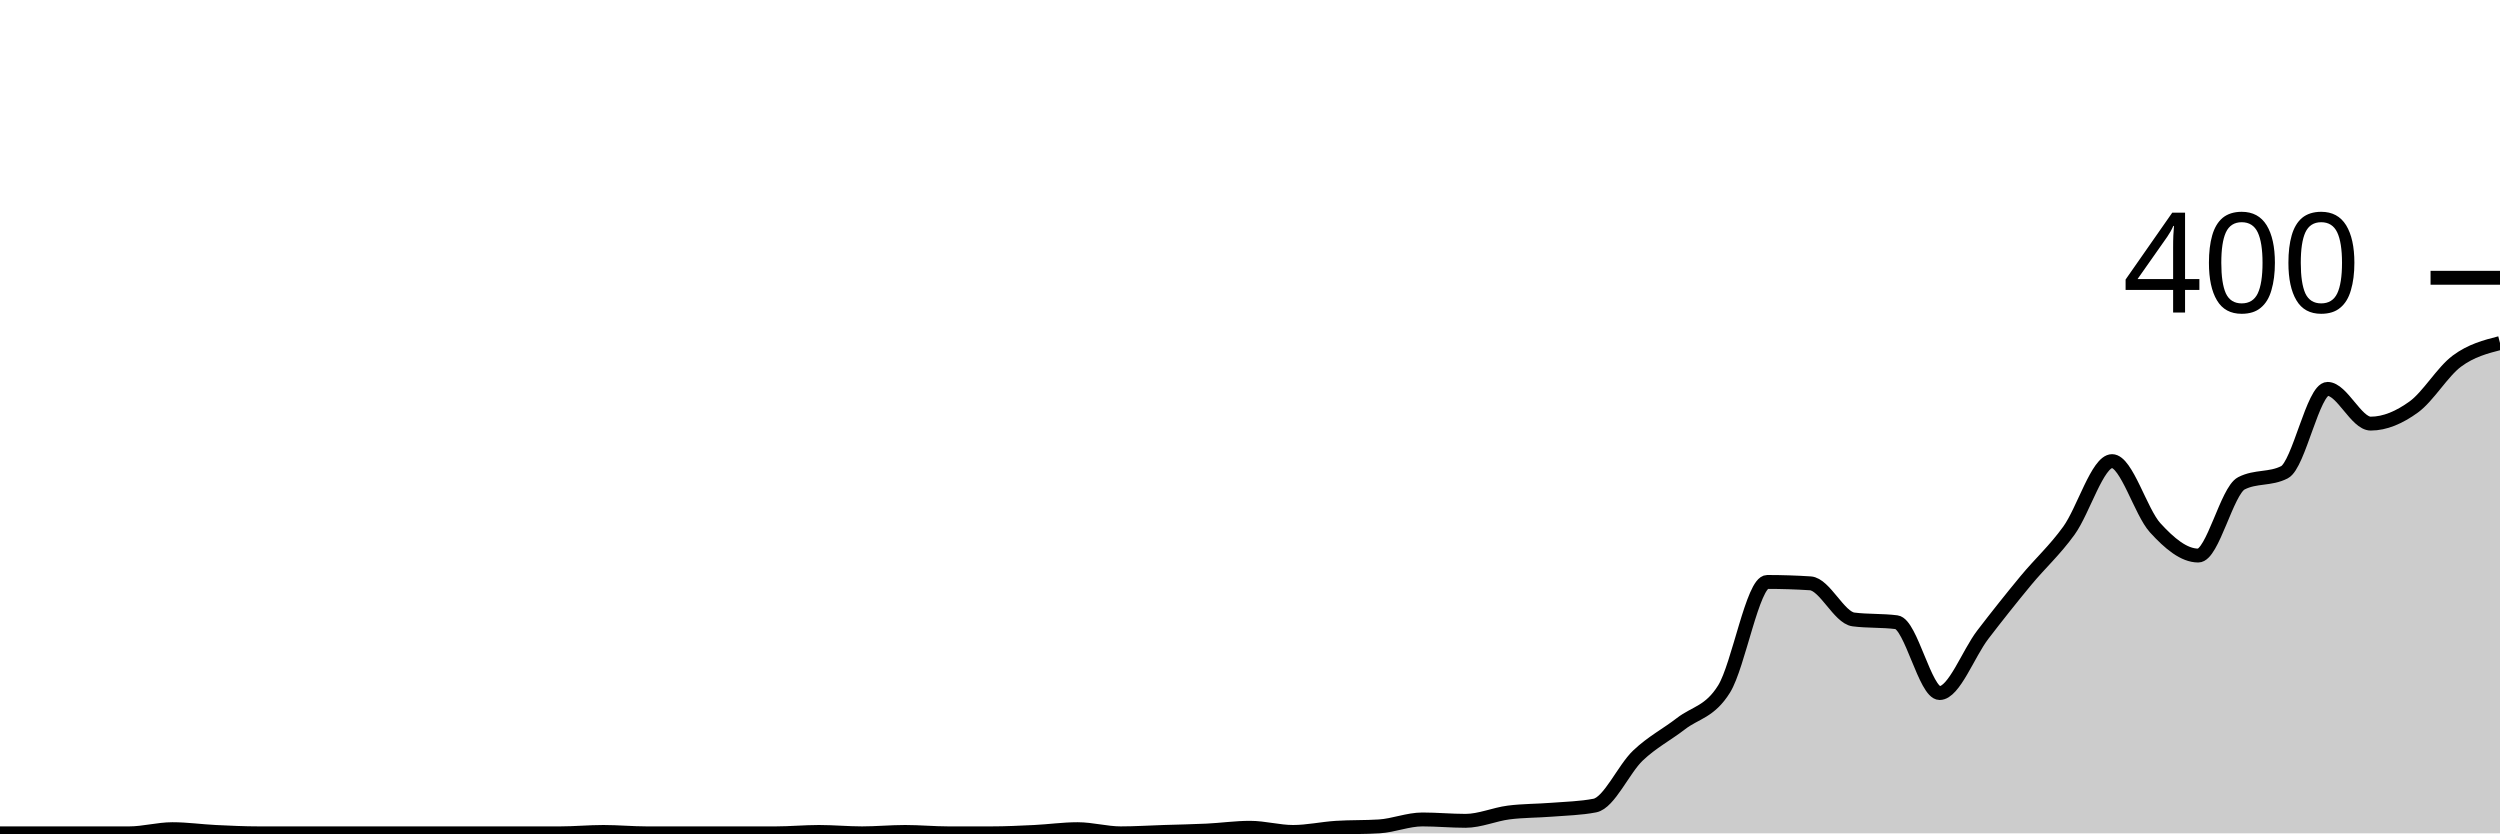
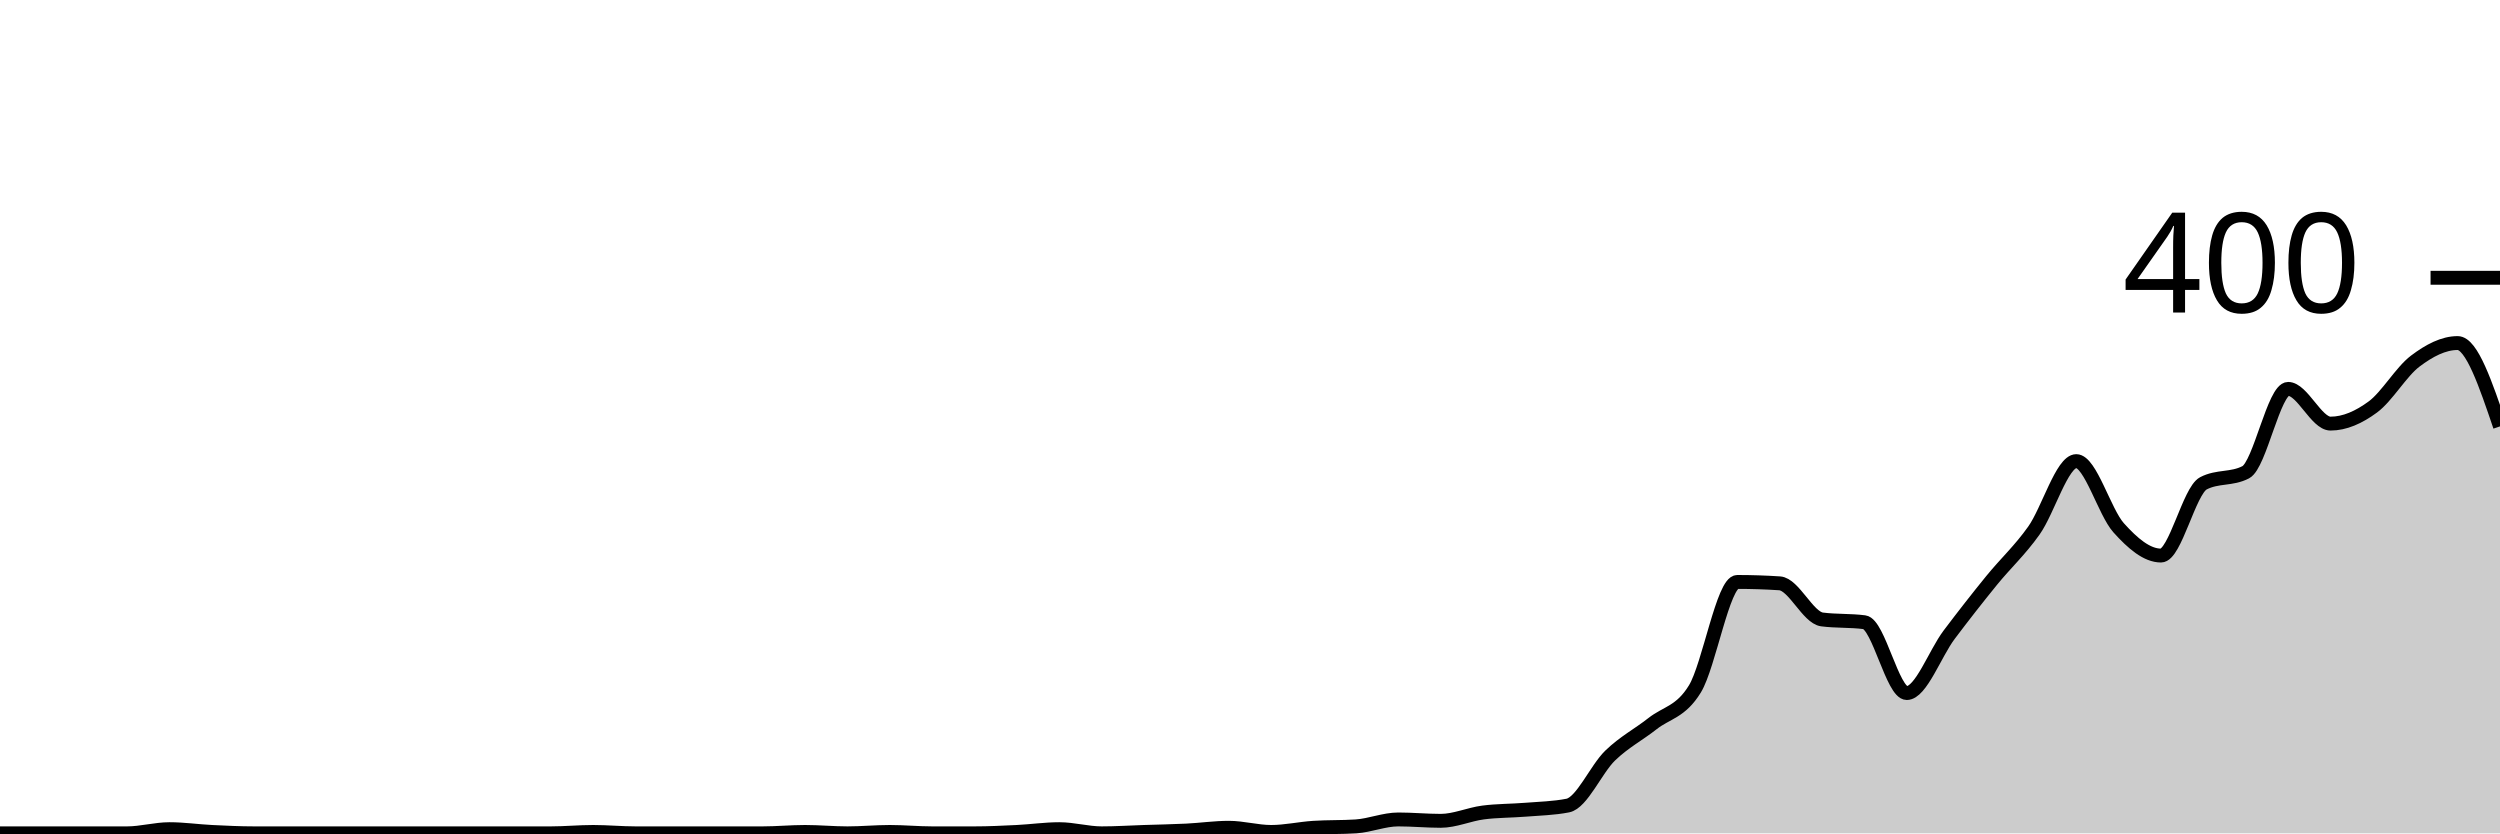
<svg xmlns="http://www.w3.org/2000/svg" viewBox="0 0 180 60">
  <g transform="translate(0,20)">
-     <path class="area" fill="rgba(0, 0, 0, 0.2)" d="M0,40C1.034,40,2.069,40,3.103,40C4.138,40,5.172,40,6.207,40C7.241,40,8.276,40,9.31,40C10.345,40,11.379,39.7,12.414,39.7C13.448,39.7,14.483,39.85,15.517,39.9C16.552,39.95,17.586,40,18.621,40C19.655,40,20.69,40,21.724,40C22.759,40,23.793,40,24.828,40C25.862,40,26.897,40,27.931,40C28.966,40,30,40,31.034,40C32.069,40,33.103,40,34.138,40C35.172,40,36.207,40,37.241,40C38.276,40,39.31,40,40.345,40C41.379,40,42.414,39.9,43.448,39.9C44.483,39.9,45.517,40,46.552,40C47.586,40,48.621,40,49.655,40C50.69,40,51.724,40,52.759,40C53.793,40,54.828,40,55.862,40C56.897,40,57.931,39.9,58.966,39.9C60,39.9,61.034,40,62.069,40C63.103,40,64.138,39.9,65.172,39.9C66.207,39.9,67.241,40,68.276,40C69.31,40,70.345,40,71.379,40C72.414,40,73.448,39.95,74.483,39.9C75.517,39.85,76.552,39.7,77.586,39.7C78.621,39.7,79.655,40,80.69,40C81.724,40,82.759,39.933,83.793,39.9C84.828,39.867,85.862,39.85,86.897,39.8C87.931,39.75,88.966,39.6,90,39.6C91.034,39.6,92.069,39.9,93.103,39.9C94.138,39.9,95.172,39.667,96.207,39.6C97.241,39.533,98.276,39.567,99.31,39.5C100.345,39.433,101.379,39,102.414,39C103.448,39,104.483,39.1,105.517,39.1C106.552,39.1,107.586,38.633,108.621,38.5C109.655,38.367,110.69,38.383,111.724,38.3C112.759,38.217,113.793,38.2,114.828,38C115.862,37.8,116.897,35.383,117.931,34.4C118.966,33.417,120,32.9,121.034,32.1C122.069,31.3,123.103,31.267,124.138,29.6C125.172,27.933,126.207,21.9,127.241,21.9C128.276,21.9,129.31,21.933,130.345,22C131.379,22.067,132.414,24.467,133.448,24.6C134.483,24.733,135.517,24.667,136.552,24.8C137.586,24.933,138.621,29.9,139.655,29.9C140.69,29.9,141.724,27.05,142.759,25.7C143.793,24.35,144.828,23.05,145.862,21.8C146.897,20.55,147.931,19.633,148.966,18.2C150,16.767,151.034,13.2,152.069,13.2C153.103,13.2,154.138,16.867,155.172,18C156.207,19.133,157.241,20,158.276,20C159.31,20,160.345,15.333,161.379,14.8C162.414,14.267,163.448,14.533,164.483,14C165.517,13.467,166.552,8,167.586,8C168.621,8,169.655,10.5,170.69,10.5C171.724,10.5,172.759,10.05,173.793,9.3C174.828,8.55,175.862,6.767,176.897,6C177.931,5.233,178.966,4.967,180,4.7L180,40C178.966,40,177.931,40,176.897,40C175.862,40,174.828,40,173.793,40C172.759,40,171.724,40,170.69,40C169.655,40,168.621,40,167.586,40C166.552,40,165.517,40,164.483,40C163.448,40,162.414,40,161.379,40C160.345,40,159.31,40,158.276,40C157.241,40,156.207,40,155.172,40C154.138,40,153.103,40,152.069,40C151.034,40,150,40,148.966,40C147.931,40,146.897,40,145.862,40C144.828,40,143.793,40,142.759,40C141.724,40,140.69,40,139.655,40C138.621,40,137.586,40,136.552,40C135.517,40,134.483,40,133.448,40C132.414,40,131.379,40,130.345,40C129.31,40,128.276,40,127.241,40C126.207,40,125.172,40,124.138,40C123.103,40,122.069,40,121.034,40C120,40,118.966,40,117.931,40C116.897,40,115.862,40,114.828,40C113.793,40,112.759,40,111.724,40C110.69,40,109.655,40,108.621,40C107.586,40,106.552,40,105.517,40C104.483,40,103.448,40,102.414,40C101.379,40,100.345,40,99.31,40C98.276,40,97.241,40,96.207,40C95.172,40,94.138,40,93.103,40C92.069,40,91.034,40,90,40C88.966,40,87.931,40,86.897,40C85.862,40,84.828,40,83.793,40C82.759,40,81.724,40,80.69,40C79.655,40,78.621,40,77.586,40C76.552,40,75.517,40,74.483,40C73.448,40,72.414,40,71.379,40C70.345,40,69.31,40,68.276,40C67.241,40,66.207,40,65.172,40C64.138,40,63.103,40,62.069,40C61.034,40,60,40,58.966,40C57.931,40,56.897,40,55.862,40C54.828,40,53.793,40,52.759,40C51.724,40,50.69,40,49.655,40C48.621,40,47.586,40,46.552,40C45.517,40,44.483,40,43.448,40C42.414,40,41.379,40,40.345,40C39.31,40,38.276,40,37.241,40C36.207,40,35.172,40,34.138,40C33.103,40,32.069,40,31.034,40C30,40,28.966,40,27.931,40C26.897,40,25.862,40,24.828,40C23.793,40,22.759,40,21.724,40C20.69,40,19.655,40,18.621,40C17.586,40,16.552,40,15.517,40C14.483,40,13.448,40,12.414,40C11.379,40,10.345,40,9.31,40C8.276,40,7.241,40,6.207,40C5.172,40,4.138,40,3.103,40C2.069,40,1.034,40,0,40Z" />
-     <path class="line" stroke="black" fill="none" d="M0,40C1.034,40,2.069,40,3.103,40C4.138,40,5.172,40,6.207,40C7.241,40,8.276,40,9.31,40C10.345,40,11.379,39.7,12.414,39.7C13.448,39.7,14.483,39.85,15.517,39.9C16.552,39.95,17.586,40,18.621,40C19.655,40,20.69,40,21.724,40C22.759,40,23.793,40,24.828,40C25.862,40,26.897,40,27.931,40C28.966,40,30,40,31.034,40C32.069,40,33.103,40,34.138,40C35.172,40,36.207,40,37.241,40C38.276,40,39.31,40,40.345,40C41.379,40,42.414,39.9,43.448,39.9C44.483,39.9,45.517,40,46.552,40C47.586,40,48.621,40,49.655,40C50.69,40,51.724,40,52.759,40C53.793,40,54.828,40,55.862,40C56.897,40,57.931,39.9,58.966,39.9C60,39.9,61.034,40,62.069,40C63.103,40,64.138,39.9,65.172,39.9C66.207,39.9,67.241,40,68.276,40C69.31,40,70.345,40,71.379,40C72.414,40,73.448,39.95,74.483,39.9C75.517,39.85,76.552,39.7,77.586,39.7C78.621,39.7,79.655,40,80.69,40C81.724,40,82.759,39.933,83.793,39.9C84.828,39.867,85.862,39.85,86.897,39.8C87.931,39.75,88.966,39.6,90,39.6C91.034,39.6,92.069,39.9,93.103,39.9C94.138,39.9,95.172,39.667,96.207,39.6C97.241,39.533,98.276,39.567,99.31,39.5C100.345,39.433,101.379,39,102.414,39C103.448,39,104.483,39.1,105.517,39.1C106.552,39.1,107.586,38.633,108.621,38.5C109.655,38.367,110.69,38.383,111.724,38.3C112.759,38.217,113.793,38.2,114.828,38C115.862,37.8,116.897,35.383,117.931,34.4C118.966,33.417,120,32.9,121.034,32.1C122.069,31.3,123.103,31.267,124.138,29.6C125.172,27.933,126.207,21.9,127.241,21.9C128.276,21.9,129.31,21.933,130.345,22C131.379,22.067,132.414,24.467,133.448,24.6C134.483,24.733,135.517,24.667,136.552,24.8C137.586,24.933,138.621,29.9,139.655,29.9C140.69,29.9,141.724,27.05,142.759,25.7C143.793,24.35,144.828,23.05,145.862,21.8C146.897,20.55,147.931,19.633,148.966,18.2C150,16.767,151.034,13.2,152.069,13.2C153.103,13.2,154.138,16.867,155.172,18C156.207,19.133,157.241,20,158.276,20C159.31,20,160.345,15.333,161.379,14.8C162.414,14.267,163.448,14.533,164.483,14C165.517,13.467,166.552,8,167.586,8C168.621,8,169.655,10.5,170.69,10.5C171.724,10.5,172.759,10.05,173.793,9.3C174.828,8.55,175.862,6.767,176.897,6C177.931,5.233,178.966,4.967,180,4.7" />
+     <path class="area" fill="rgba(0, 0, 0, 0.2)" d="M0,40C1.017,40,2.034,40,3.051,40C4.068,40,5.085,40,6.102,40C7.119,40,8.136,40,9.153,40C10.169,40,11.186,39.7,12.203,39.7C13.22,39.7,14.237,39.85,15.254,39.9C16.271,39.95,17.288,40,18.305,40C19.322,40,20.339,40,21.356,40C22.373,40,23.39,40,24.407,40C25.424,40,26.441,40,27.458,40C28.475,40,29.492,40,30.508,40C31.525,40,32.542,40,33.559,40C34.576,40,35.593,40,36.61,40C37.627,40,38.644,40,39.661,40C40.678,40,41.695,39.9,42.712,39.9C43.729,39.9,44.746,40,45.763,40C46.78,40,47.797,40,48.814,40C49.831,40,50.847,40,51.864,40C52.881,40,53.898,40,54.915,40C55.932,40,56.949,39.9,57.966,39.9C58.983,39.9,60,40,61.017,40C62.034,40,63.051,39.9,64.068,39.9C65.085,39.9,66.102,40,67.119,40C68.136,40,69.153,40,70.169,40C71.186,40,72.203,39.95,73.22,39.9C74.237,39.85,75.254,39.7,76.271,39.7C77.288,39.7,78.305,40,79.322,40C80.339,40,81.356,39.933,82.373,39.9C83.39,39.867,84.407,39.85,85.424,39.8C86.441,39.75,87.458,39.6,88.475,39.6C89.492,39.6,90.508,39.9,91.525,39.9C92.542,39.9,93.559,39.667,94.576,39.6C95.593,39.533,96.61,39.567,97.627,39.5C98.644,39.433,99.661,39,100.678,39C101.695,39,102.712,39.1,103.729,39.1C104.746,39.1,105.763,38.633,106.78,38.5C107.797,38.367,108.814,38.383,109.831,38.3C110.847,38.217,111.864,38.2,112.881,38C113.898,37.8,114.915,35.383,115.932,34.4C116.949,33.417,117.966,32.9,118.983,32.1C120,31.3,121.017,31.267,122.034,29.6C123.051,27.933,124.068,21.9,125.085,21.9C126.102,21.9,127.119,21.933,128.136,22C129.153,22.067,130.169,24.467,131.186,24.6C132.203,24.733,133.22,24.667,134.237,24.8C135.254,24.933,136.271,29.9,137.288,29.9C138.305,29.9,139.322,27.05,140.339,25.7C141.356,24.35,142.373,23.05,143.39,21.8C144.407,20.55,145.424,19.633,146.441,18.2C147.458,16.767,148.475,13.2,149.492,13.2C150.508,13.2,151.525,16.867,152.542,18C153.559,19.133,154.576,20,155.593,20C156.61,20,157.627,15.333,158.644,14.8C159.661,14.267,160.678,14.533,161.695,14C162.712,13.467,163.729,8,164.746,8C165.763,8,166.78,10.5,167.797,10.5C168.814,10.5,169.831,10.05,170.847,9.3C171.864,8.55,172.881,6.767,173.898,6C174.915,5.233,175.932,4.7,176.949,4.7C177.966,4.7,178.983,7.7,180,10.7L180,40C178.983,40,177.966,40,176.949,40C175.932,40,174.915,40,173.898,40C172.881,40,171.864,40,170.847,40C169.831,40,168.814,40,167.797,40C166.78,40,165.763,40,164.746,40C163.729,40,162.712,40,161.695,40C160.678,40,159.661,40,158.644,40C157.627,40,156.61,40,155.593,40C154.576,40,153.559,40,152.542,40C151.525,40,150.508,40,149.492,40C148.475,40,147.458,40,146.441,40C145.424,40,144.407,40,143.39,40C142.373,40,141.356,40,140.339,40C139.322,40,138.305,40,137.288,40C136.271,40,135.254,40,134.237,40C133.22,40,132.203,40,131.186,40C130.169,40,129.153,40,128.136,40C127.119,40,126.102,40,125.085,40C124.068,40,123.051,40,122.034,40C121.017,40,120,40,118.983,40C117.966,40,116.949,40,115.932,40C114.915,40,113.898,40,112.881,40C111.864,40,110.847,40,109.831,40C108.814,40,107.797,40,106.78,40C105.763,40,104.746,40,103.729,40C102.712,40,101.695,40,100.678,40C99.661,40,98.644,40,97.627,40C96.61,40,95.593,40,94.576,40C93.559,40,92.542,40,91.525,40C90.508,40,89.492,40,88.475,40C87.458,40,86.441,40,85.424,40C84.407,40,83.39,40,82.373,40C81.356,40,80.339,40,79.322,40C78.305,40,77.288,40,76.271,40C75.254,40,74.237,40,73.22,40C72.203,40,71.186,40,70.169,40C69.153,40,68.136,40,67.119,40C66.102,40,65.085,40,64.068,40C63.051,40,62.034,40,61.017,40C60,40,58.983,40,57.966,40C56.949,40,55.932,40,54.915,40C53.898,40,52.881,40,51.864,40C50.847,40,49.831,40,48.814,40C47.797,40,46.78,40,45.763,40C44.746,40,43.729,40,42.712,40C41.695,40,40.678,40,39.661,40C38.644,40,37.627,40,36.61,40C35.593,40,34.576,40,33.559,40C32.542,40,31.525,40,30.508,40C29.492,40,28.475,40,27.458,40C26.441,40,25.424,40,24.407,40C23.39,40,22.373,40,21.356,40C20.339,40,19.322,40,18.305,40C17.288,40,16.271,40,15.254,40C14.237,40,13.22,40,12.203,40C11.186,40,10.169,40,9.153,40C8.136,40,7.119,40,6.102,40C5.085,40,4.068,40,3.051,40C2.034,40,1.017,40,0,40Z" />
+     <path class="line" stroke="black" fill="none" d="M0,40C1.017,40,2.034,40,3.051,40C4.068,40,5.085,40,6.102,40C7.119,40,8.136,40,9.153,40C10.169,40,11.186,39.7,12.203,39.7C13.22,39.7,14.237,39.85,15.254,39.9C16.271,39.95,17.288,40,18.305,40C19.322,40,20.339,40,21.356,40C22.373,40,23.39,40,24.407,40C25.424,40,26.441,40,27.458,40C28.475,40,29.492,40,30.508,40C31.525,40,32.542,40,33.559,40C34.576,40,35.593,40,36.61,40C37.627,40,38.644,40,39.661,40C40.678,40,41.695,39.9,42.712,39.9C43.729,39.9,44.746,40,45.763,40C46.78,40,47.797,40,48.814,40C49.831,40,50.847,40,51.864,40C52.881,40,53.898,40,54.915,40C55.932,40,56.949,39.9,57.966,39.9C58.983,39.9,60,40,61.017,40C62.034,40,63.051,39.9,64.068,39.9C65.085,39.9,66.102,40,67.119,40C68.136,40,69.153,40,70.169,40C71.186,40,72.203,39.95,73.22,39.9C74.237,39.85,75.254,39.7,76.271,39.7C77.288,39.7,78.305,40,79.322,40C80.339,40,81.356,39.933,82.373,39.9C83.39,39.867,84.407,39.85,85.424,39.8C86.441,39.75,87.458,39.6,88.475,39.6C89.492,39.6,90.508,39.9,91.525,39.9C92.542,39.9,93.559,39.667,94.576,39.6C95.593,39.533,96.61,39.567,97.627,39.5C98.644,39.433,99.661,39,100.678,39C101.695,39,102.712,39.1,103.729,39.1C104.746,39.1,105.763,38.633,106.78,38.5C107.797,38.367,108.814,38.383,109.831,38.3C110.847,38.217,111.864,38.2,112.881,38C113.898,37.8,114.915,35.383,115.932,34.4C116.949,33.417,117.966,32.9,118.983,32.1C120,31.3,121.017,31.267,122.034,29.6C123.051,27.933,124.068,21.9,125.085,21.9C126.102,21.9,127.119,21.933,128.136,22C129.153,22.067,130.169,24.467,131.186,24.6C132.203,24.733,133.22,24.667,134.237,24.8C135.254,24.933,136.271,29.9,137.288,29.9C138.305,29.9,139.322,27.05,140.339,25.7C141.356,24.35,142.373,23.05,143.39,21.8C144.407,20.55,145.424,19.633,146.441,18.2C147.458,16.767,148.475,13.2,149.492,13.2C150.508,13.2,151.525,16.867,152.542,18C153.559,19.133,154.576,20,155.593,20C156.61,20,157.627,15.333,158.644,14.8C159.661,14.267,160.678,14.533,161.695,14C162.712,13.467,163.729,8,164.746,8C165.763,8,166.78,10.5,167.797,10.5C168.814,10.5,169.831,10.05,170.847,9.3C171.864,8.55,172.881,6.767,173.898,6C174.915,5.233,175.932,4.7,176.949,4.7C177.966,4.7,178.983,7.7,180,10.7" />
    <path class="axis-ceiling" stroke-width="1" stroke="black" fill="none" d="M175,0L180,0" />
    <text class="axis-ceiling-label" font-family="sans-serif" text-anchor="end" font-size="10px" x="170" y="2.5">400</text>
  </g>
</svg>
